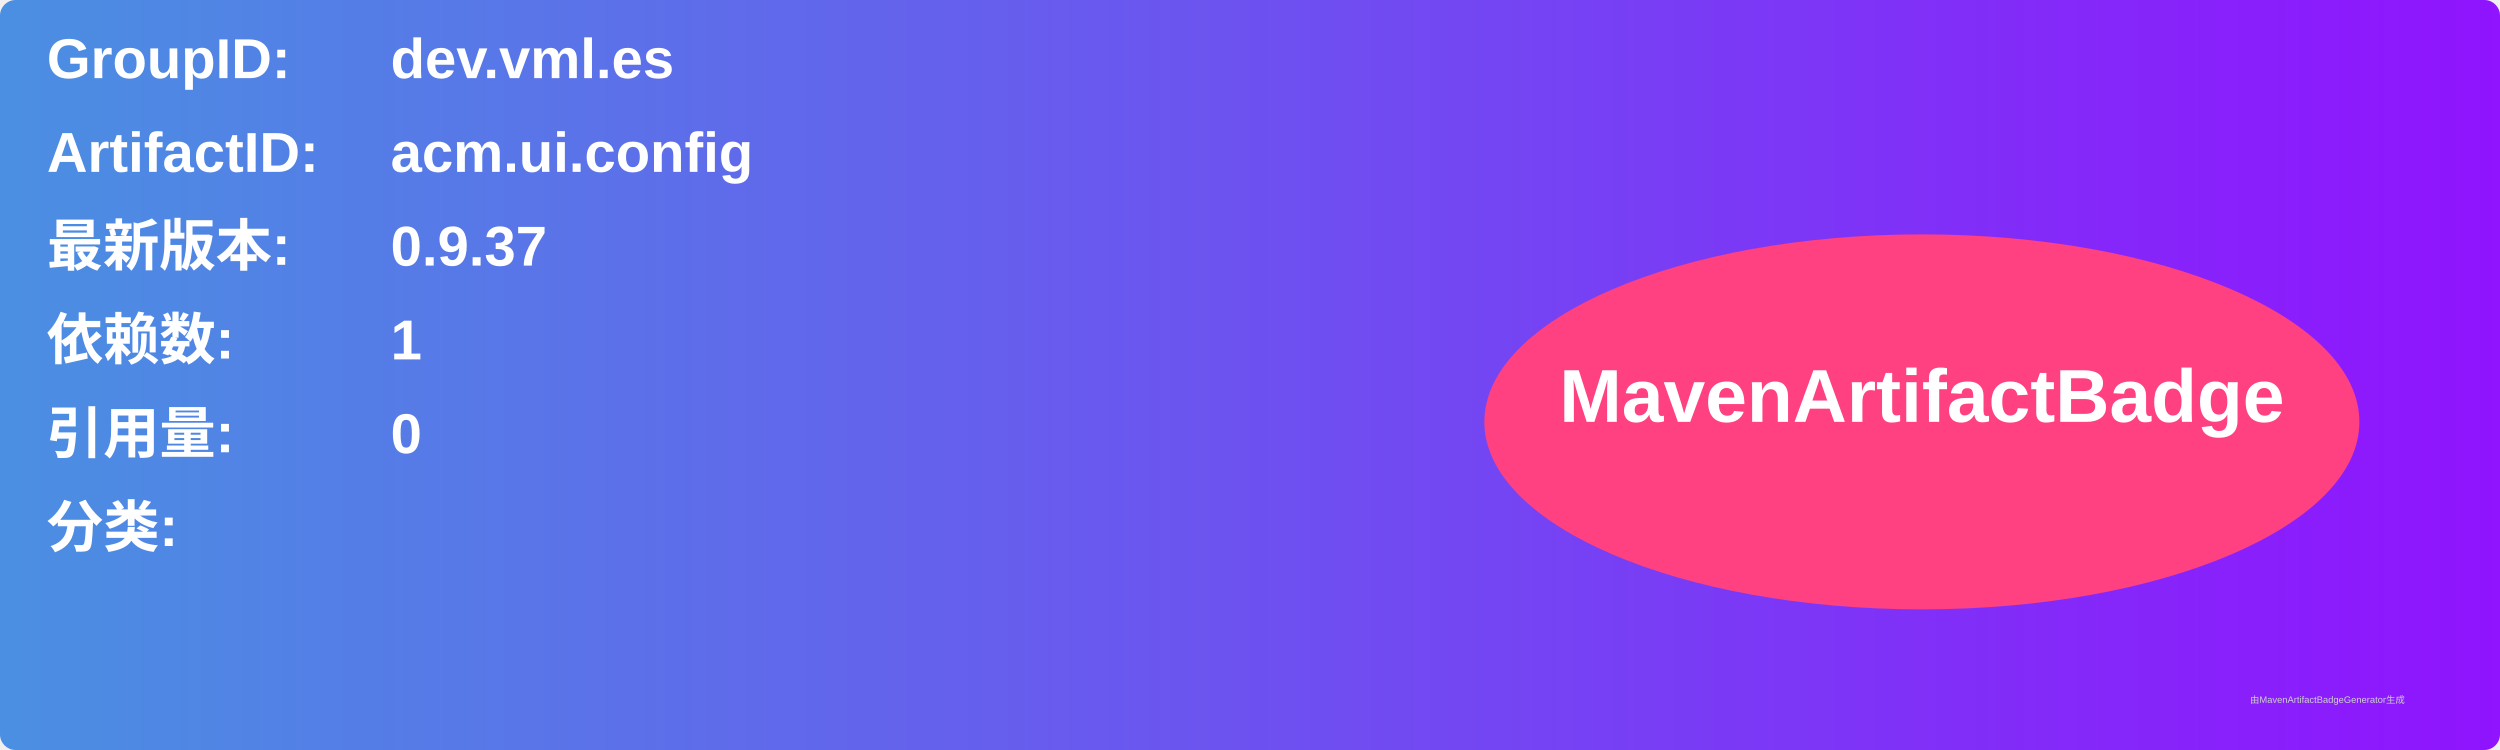
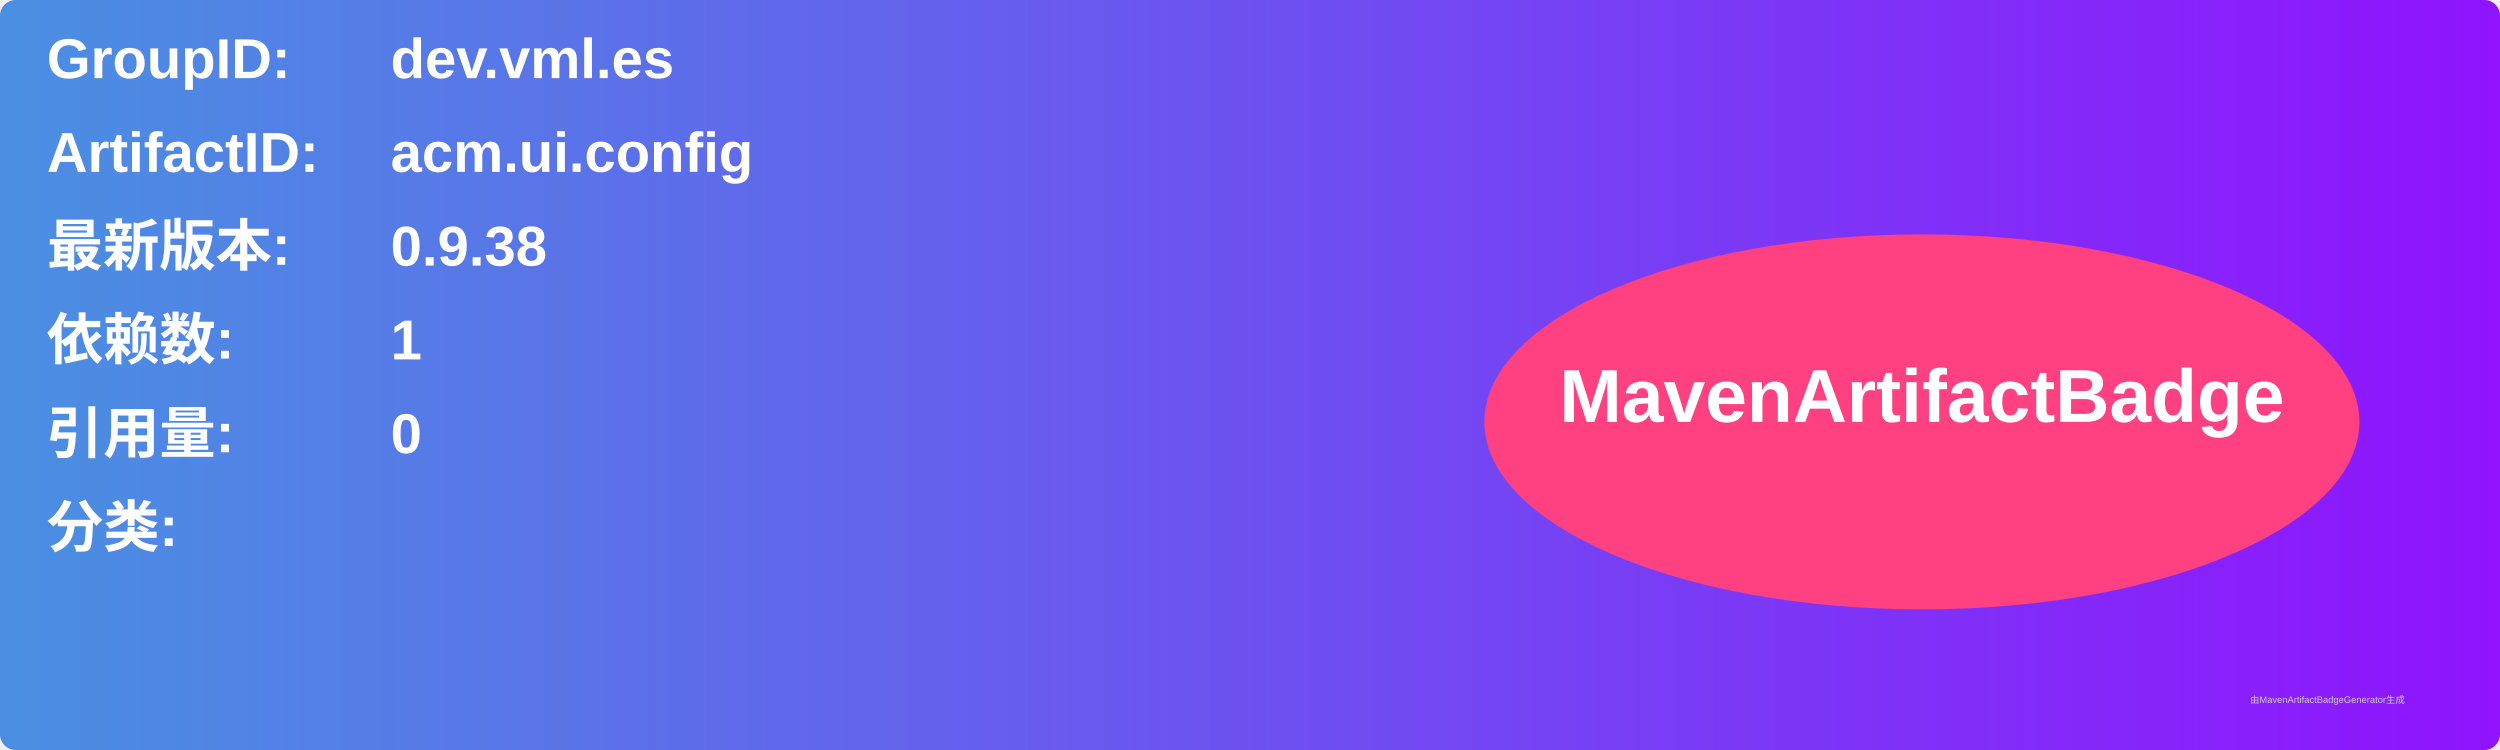
<svg xmlns="http://www.w3.org/2000/svg" width="800" height="240" viewBox="0 0 800 240">
  <linearGradient id="grad" x1="0%" y1="0%" x2="100%" y2="0%">
    <stop offset="0%" stop-color="#4a90e2" />
    <stop offset="100%" stop-color="#9013fe" />
  </linearGradient>
  <rect width="100%" height="100%" rx="5" ry="5" fill="url(#grad)" />
  <g transform="translate(15, 15)">
    <text x="0" y="10" font-family="Arial" font-size="18" fill="white" font-weight="bold" width="260">GroupID:</text>
    <text x="110" y="10" font-family="Arial" font-size="18" fill="white" font-weight="bold" width="460">dev.vml.es</text>
    <text x="0" y="40" font-family="Arial" font-size="18" fill="white" font-weight="bold" width="260">ArtifactID:</text>
    <text x="110" y="40" font-family="Arial" font-size="18" fill="white" font-weight="bold" width="460">acm.ui.config</text>
    <text x="0" y="70" font-family="Arial" font-size="18" fill="white" font-weight="bold">最新版本:</text>
    <text x="110" y="70" font-family="Arial" font-size="18" fill="white" font-weight="bold">
-       <tspan font-weight="bold">0.9.37</tspan>
+       <tspan font-weight="bold">0.9.38</tspan>
    </text>
    <text x="0" y="100" font-family="Arial" font-size="18" fill="white" font-weight="bold">依赖数: </text>
    <text x="110" y="100" font-family="Arial" font-size="18" fill="white">
      <tspan font-weight="bold">1</tspan>
    </text>
    <text x="0" y="130" font-family="Arial" font-size="18" fill="white" font-weight="bold">引用量: </text>
    <text x="110" y="130" font-family="Arial" font-size="18" fill="white">
      <tspan font-weight="bold">0</tspan>
    </text>
    <text x="0" y="160" font-family="Arial" font-size="18" fill="white" font-weight="bold">分类:</text>
    <text x="10" y="190" font-family="Arial" font-size="10" fill="white">
      <tspan font-weight="bold" />
    </text>
    <ellipse cx="600" cy="120" rx="140" ry="60" fill="#ff4081" />
    <text x="600" y="120" text-anchor="middle" font-family="Arial" font-size="24" fill="white" font-weight="bold">MavenArtifactBadge</text>
  </g>
  <text x="720" y="225" font-family="Arial" font-size="3" fill="#d0d0d0">由MavenArtifactBadgeGenerator生成</text>
</svg>
